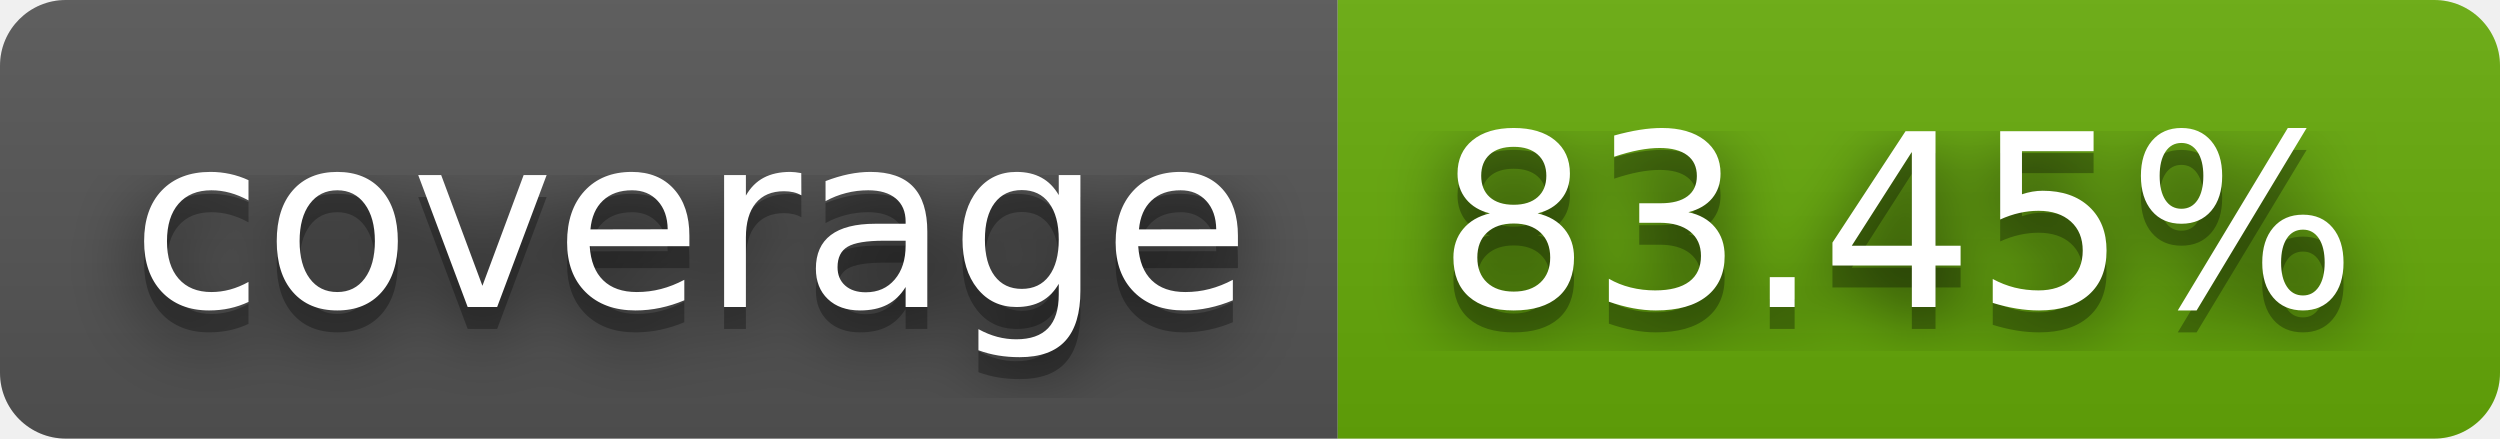
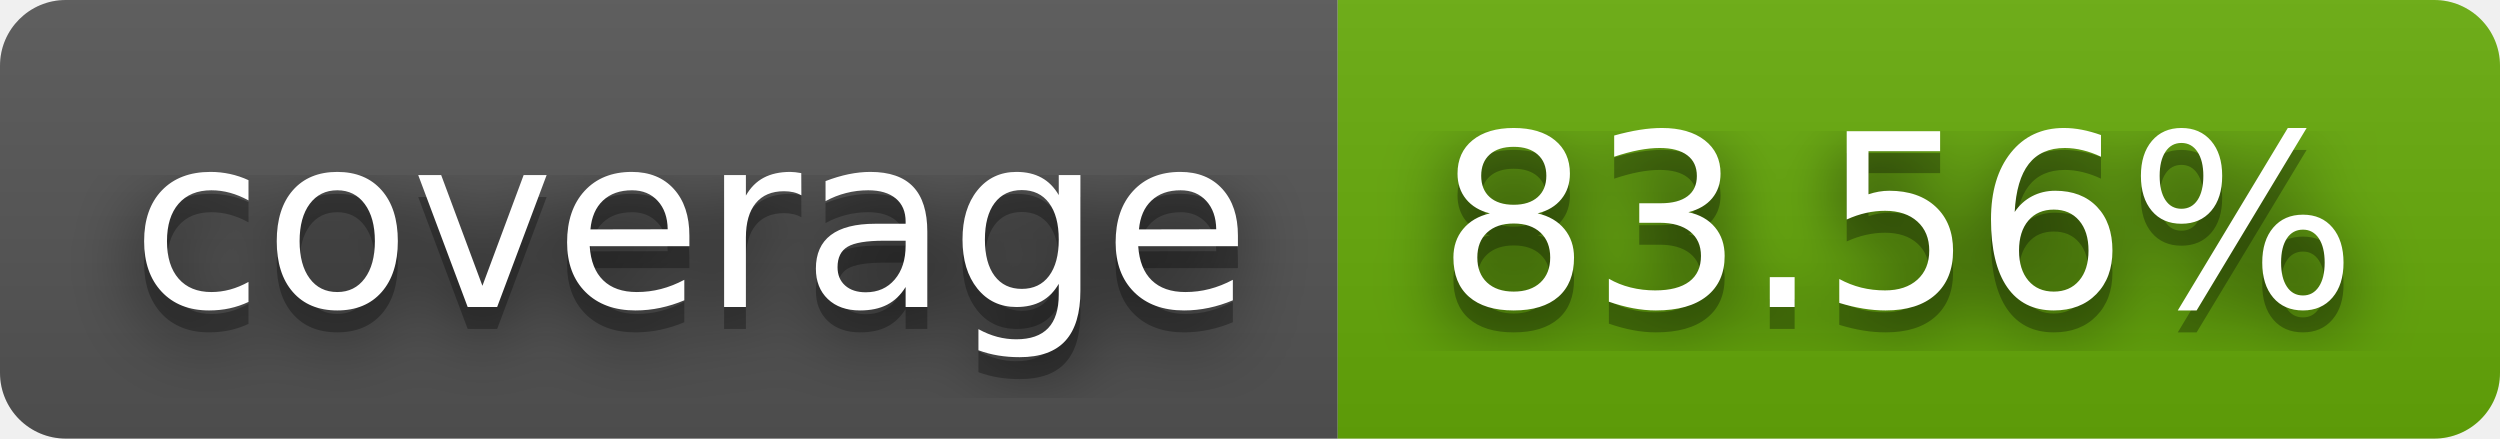
- <svg xmlns="http://www.w3.org/2000/svg" width="114" height="20" role="img" aria-label="coverage: 83.45%">
+ <svg xmlns="http://www.w3.org/2000/svg" width="114" height="20" role="img" aria-label="coverage: 83.56%">
  <filter id="blur">
    <feGaussianBlur stdDeviation="16" />
  </filter>
  <linearGradient id="s" x2="0" y2="100%">
    <stop offset="0" stop-color="#bbb" stop-opacity=".1" />
    <stop offset="1" stop-opacity=".1" />
  </linearGradient>
  <clipPath id="r">
    <rect width="114" height="20" rx="3" />
  </clipPath>
  <g clip-path="url(#r)">
    <rect width="61" height="20" fill="#555" />
    <rect x="61" width="53" height="20" fill="#67ac09" />
    <rect width="114" height="20" fill="url(#s)" />
  </g>
  <g fill="#fff" text-anchor="middle" font-family="Verdana,Geneva,DejaVu Sans,sans-serif" text-rendering="geometricPrecision" font-size="110">
    <g transform="scale(.1)">
      <g aria-hidden="true" fill="#010101">
        <text x="315" y="150" fill-opacity=".8" filter="url(#blur)" textLength="510">coverage</text>
        <text x="315" y="150" fill-opacity=".3" textLength="510">coverage</text>
      </g>
      <text x="315" y="140" textLength="510">coverage</text>
    </g>
    <g transform="scale(.1)">
      <g aria-hidden="true" fill="#010101">
-         <text x="865" y="150" fill-opacity=".8" filter="url(#blur)" textLength="430">83.45%</text>
-         <text x="865" y="150" fill-opacity=".3" textLength="430">83.45%</text>
+         <text x="865" y="150" fill-opacity=".8" filter="url(#blur)" textLength="430">83.56%</text>
+         <text x="865" y="150" fill-opacity=".3" textLength="430">83.56%</text>
      </g>
-       <text x="865" y="140" textLength="430">83.45%</text>
+       <text x="865" y="140" textLength="430">83.56%</text>
    </g>
  </g>
</svg>
